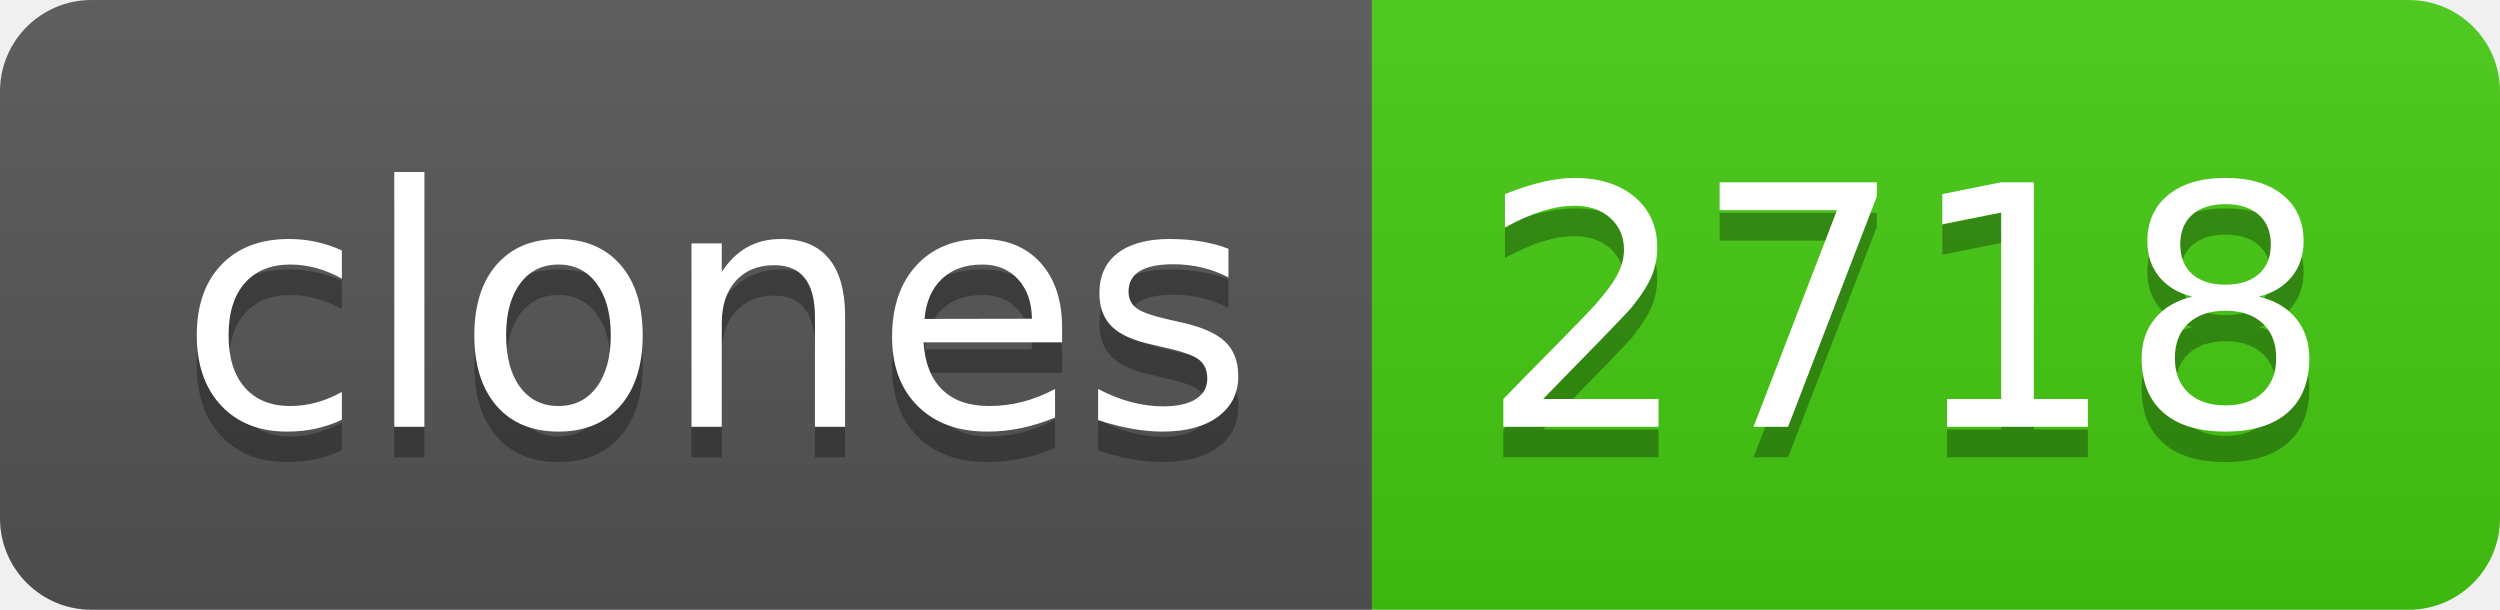
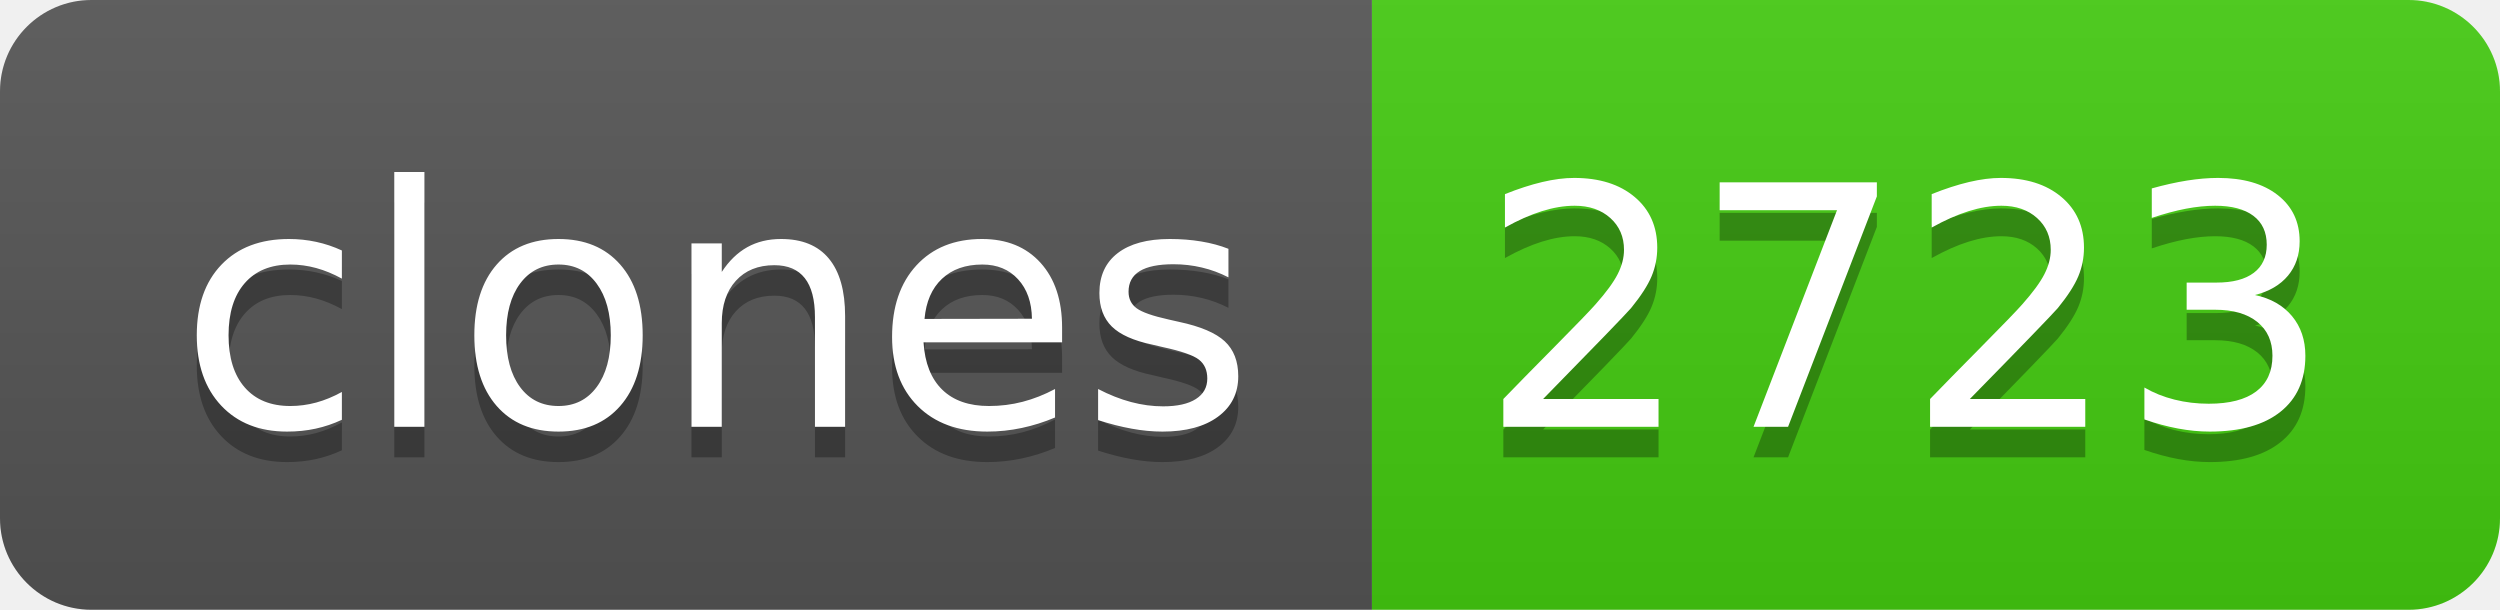
- <svg xmlns="http://www.w3.org/2000/svg" width="82" height="20" role="img" aria-label="clones: 2718">
+ <svg xmlns="http://www.w3.org/2000/svg" width="82" height="20" role="img" aria-label="clones: 2723">
  <linearGradient id="s" x2="0" y2="100%">
    <stop offset="0" stop-color="#bbb" stop-opacity=".1" />
    <stop offset="1" stop-opacity=".1" />
  </linearGradient>
  <clipPath id="r">
    <rect width="82" height="20" rx="3" fill="#fff" />
  </clipPath>
  <g clip-path="url(#r)">
    <rect width="45" height="20" fill="#555" />
    <rect x="45" width="37" height="20" fill="#4c1" />
    <rect width="82" height="20" fill="url(#s)" />
  </g>
  <g fill="#fff" text-anchor="middle" font-family="Verdana,Geneva,DejaVu Sans,sans-serif" text-rendering="geometricPrecision" font-size="110">
    <text aria-hidden="true" x="235" y="150" fill="#010101" fill-opacity=".3" transform="scale(.1)" textLength="350">clones</text>
    <text x="235" y="140" transform="scale(.1)" fill="#fff" textLength="350">clones</text>
-     <text aria-hidden="true" x="625" y="150" fill="#010101" fill-opacity=".3" transform="scale(.1)" textLength="270">2718</text>
-     <text x="625" y="140" transform="scale(.1)" fill="#fff" textLength="270">2718</text>
+     <text aria-hidden="true" x="625" y="150" fill="#010101" fill-opacity=".3" transform="scale(.1)" textLength="270">2723</text>
+     <text x="625" y="140" transform="scale(.1)" fill="#fff" textLength="270">2723</text>
  </g>
</svg>
